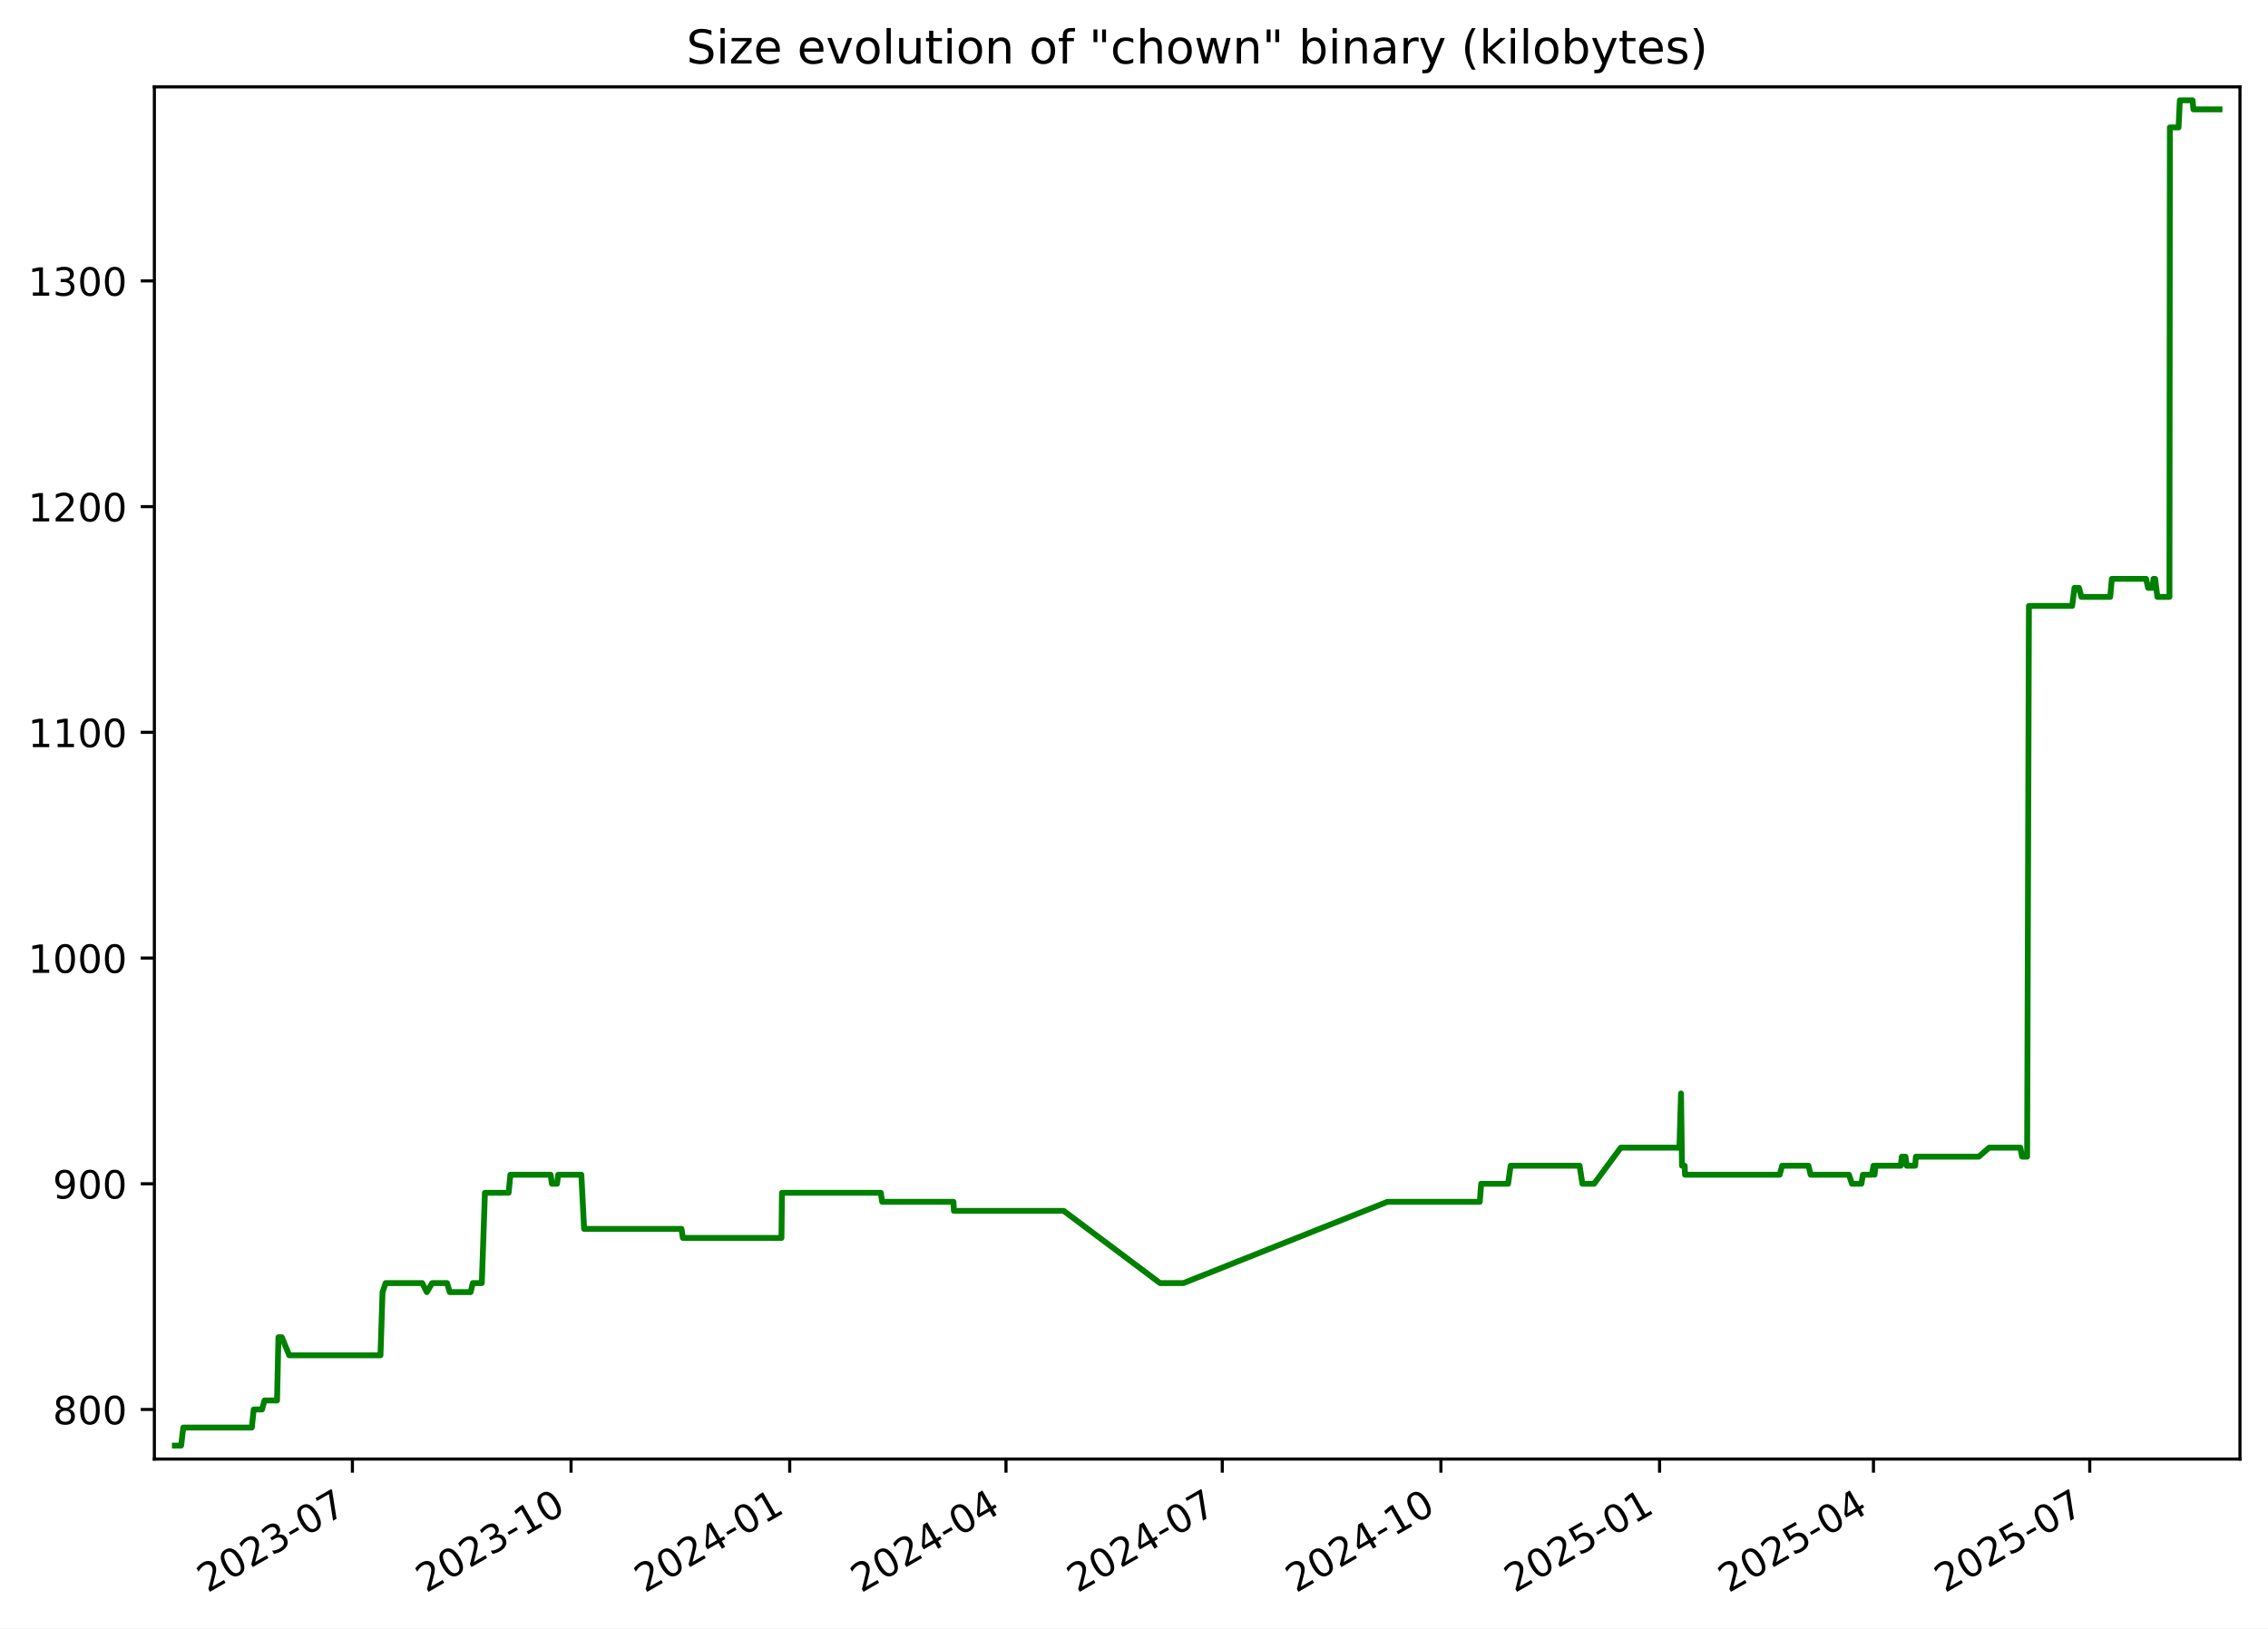
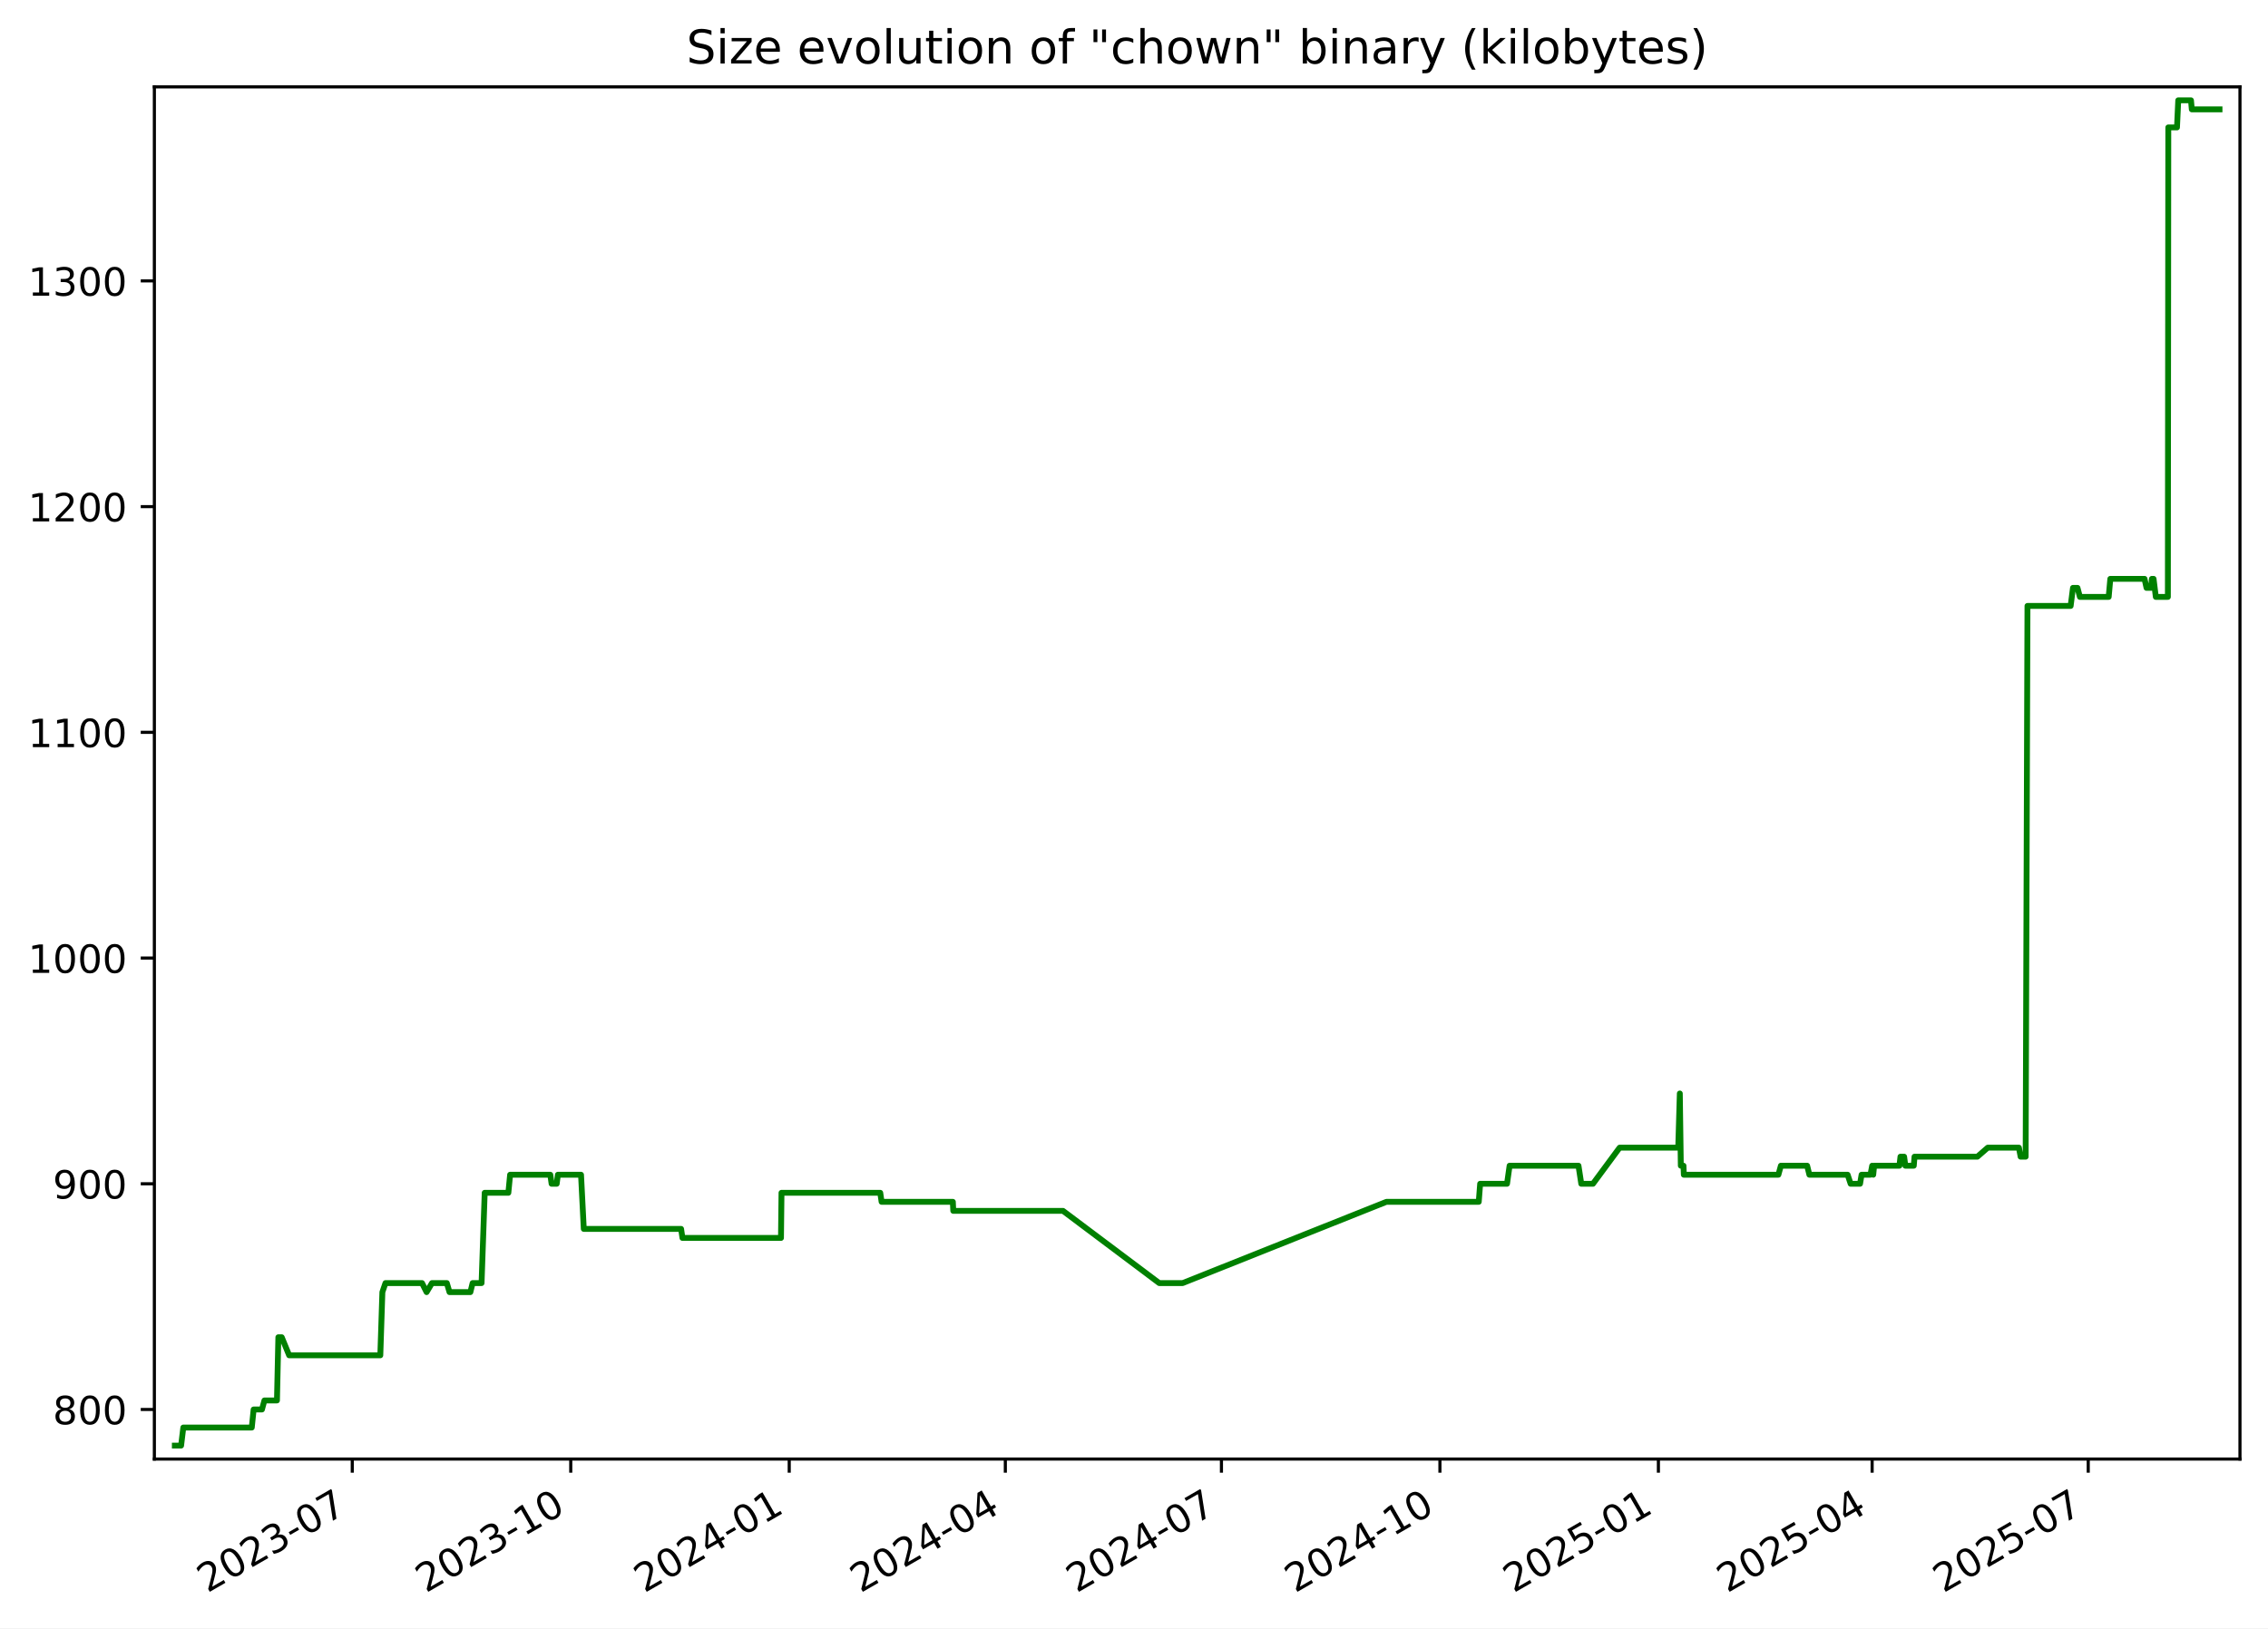
<svg xmlns="http://www.w3.org/2000/svg" xmlns:xlink="http://www.w3.org/1999/xlink" width="582.53pt" height="418.303pt" viewBox="0 0 582.53 418.303" version="1.1">
  <defs>
    <style type="text/css">*{stroke-linejoin: round; stroke-linecap: butt}</style>
  </defs>
  <g id="figure_1">
    <g id="patch_1">
      <path d="M -0 418.303  L 582.53 418.303  L 582.53 0  L -0 0  z " style="fill: #ffffff" />
    </g>
    <g id="axes_1">
      <g id="patch_2">
        <path d="M 39.65 374.83  L 575.33 374.83  L 575.33 22.318  L 39.65 22.318  z " style="fill: #ffffff" />
      </g>
      <g id="matplotlib.axis_1">
        <g id="xtick_1">
          <g id="line2d_1">
            <defs>
-               <path id="mbde02af139" d="M 0 0  L 0 3.5  " style="stroke: #000000; stroke-width: 0.8" />
+               <path id="m5126e987b4" d="M 0 0  L 0 3.5  " style="stroke: #000000; stroke-width: 0.8" />
            </defs>
            <g>
-               <use xlink:href="#mbde02af139" x="90.514" y="374.83" style="stroke: #000000; stroke-width: 0.8" />
+               <use xlink:href="#m5126e987b4" x="90.478" y="374.83" style="stroke: #000000; stroke-width: 0.8" />
            </g>
          </g>
          <g id="text_1">
-             <g transform="translate(53.28936 409.302) rotate(-30) scale(0.1 -0.1)">
+             <g transform="translate(53.25337 409.302) rotate(-30) scale(0.1 -0.1)">
              <defs>
                <path id="DejaVuSans-32" d="M 1228 531  L 3431 531  L 3431 0  L 469 0  L 469 531  Q 828 903 1448 1529  Q 2069 2156 2228 2338  Q 2531 2678 2651 2914  Q 2772 3150 2772 3378  Q 2772 3750 2511 3984  Q 2250 4219 1831 4219  Q 1534 4219 1204 4116  Q 875 4013 500 3803  L 500 4441  Q 881 4594 1212 4672  Q 1544 4750 1819 4750  Q 2544 4750 2975 4387  Q 3406 4025 3406 3419  Q 3406 3131 3298 2873  Q 3191 2616 2906 2266  Q 2828 2175 2409 1742  Q 1991 1309 1228 531  z " transform="scale(0.015625)" />
                <path id="DejaVuSans-30" d="M 2034 4250  Q 1547 4250 1301 3770  Q 1056 3291 1056 2328  Q 1056 1369 1301 889  Q 1547 409 2034 409  Q 2525 409 2770 889  Q 3016 1369 3016 2328  Q 3016 3291 2770 3770  Q 2525 4250 2034 4250  z M 2034 4750  Q 2819 4750 3233 4129  Q 3647 3509 3647 2328  Q 3647 1150 3233 529  Q 2819 -91 2034 -91  Q 1250 -91 836 529  Q 422 1150 422 2328  Q 422 3509 836 4129  Q 1250 4750 2034 4750  z " transform="scale(0.015625)" />
                <path id="DejaVuSans-33" d="M 2597 2516  Q 3050 2419 3304 2112  Q 3559 1806 3559 1356  Q 3559 666 3084 287  Q 2609 -91 1734 -91  Q 1441 -91 1130 -33  Q 819 25 488 141  L 488 750  Q 750 597 1062 519  Q 1375 441 1716 441  Q 2309 441 2620 675  Q 2931 909 2931 1356  Q 2931 1769 2642 2001  Q 2353 2234 1838 2234  L 1294 2234  L 1294 2753  L 1863 2753  Q 2328 2753 2575 2939  Q 2822 3125 2822 3475  Q 2822 3834 2567 4026  Q 2313 4219 1838 4219  Q 1578 4219 1281 4162  Q 984 4106 628 3988  L 628 4550  Q 988 4650 1302 4700  Q 1616 4750 1894 4750  Q 2613 4750 3031 4423  Q 3450 4097 3450 3541  Q 3450 3153 3228 2886  Q 3006 2619 2597 2516  z " transform="scale(0.015625)" />
                <path id="DejaVuSans-2d" d="M 313 2009  L 1997 2009  L 1997 1497  L 313 1497  L 313 2009  z " transform="scale(0.015625)" />
                <path id="DejaVuSans-37" d="M 525 4666  L 3525 4666  L 3525 4397  L 1831 0  L 1172 0  L 2766 4134  L 525 4134  L 525 4666  z " transform="scale(0.015625)" />
              </defs>
              <use xlink:href="#DejaVuSans-32" />
              <use xlink:href="#DejaVuSans-30" x="63.623" />
              <use xlink:href="#DejaVuSans-32" x="127.246" />
              <use xlink:href="#DejaVuSans-33" x="190.869" />
              <use xlink:href="#DejaVuSans-2d" x="254.492" />
              <use xlink:href="#DejaVuSans-30" x="290.576" />
              <use xlink:href="#DejaVuSans-37" x="354.199" />
            </g>
          </g>
        </g>
        <g id="xtick_2">
          <g id="line2d_2">
            <g>
-               <use xlink:href="#mbde02af139" x="146.675" y="374.83" style="stroke: #000000; stroke-width: 0.8" />
+               <use xlink:href="#m5126e987b4" x="146.594" y="374.83" style="stroke: #000000; stroke-width: 0.8" />
            </g>
          </g>
          <g id="text_2">
-             <g transform="translate(109.4498 409.302) rotate(-30) scale(0.1 -0.1)">
+             <g transform="translate(109.3695 409.302) rotate(-30) scale(0.1 -0.1)">
              <defs>
                <path id="DejaVuSans-31" d="M 794 531  L 1825 531  L 1825 4091  L 703 3866  L 703 4441  L 1819 4666  L 2450 4666  L 2450 531  L 3481 531  L 3481 0  L 794 0  L 794 531  z " transform="scale(0.015625)" />
              </defs>
              <use xlink:href="#DejaVuSans-32" />
              <use xlink:href="#DejaVuSans-30" x="63.623" />
              <use xlink:href="#DejaVuSans-32" x="127.246" />
              <use xlink:href="#DejaVuSans-33" x="190.869" />
              <use xlink:href="#DejaVuSans-2d" x="254.492" />
              <use xlink:href="#DejaVuSans-31" x="290.576" />
              <use xlink:href="#DejaVuSans-30" x="354.199" />
            </g>
          </g>
        </g>
        <g id="xtick_3">
          <g id="line2d_3">
            <g>
-               <use xlink:href="#mbde02af139" x="202.835" y="374.83" style="stroke: #000000; stroke-width: 0.8" />
+               <use xlink:href="#m5126e987b4" x="202.71" y="374.83" style="stroke: #000000; stroke-width: 0.8" />
            </g>
          </g>
          <g id="text_3">
-             <g transform="translate(165.6103 409.302) rotate(-30) scale(0.1 -0.1)">
+             <g transform="translate(165.4857 409.302) rotate(-30) scale(0.1 -0.1)">
              <defs>
                <path id="DejaVuSans-34" d="M 2419 4116  L 825 1625  L 2419 1625  L 2419 4116  z M 2253 4666  L 3047 4666  L 3047 1625  L 3713 1625  L 3713 1100  L 3047 1100  L 3047 0  L 2419 0  L 2419 1100  L 313 1100  L 313 1709  L 2253 4666  z " transform="scale(0.015625)" />
              </defs>
              <use xlink:href="#DejaVuSans-32" />
              <use xlink:href="#DejaVuSans-30" x="63.623" />
              <use xlink:href="#DejaVuSans-32" x="127.246" />
              <use xlink:href="#DejaVuSans-34" x="190.869" />
              <use xlink:href="#DejaVuSans-2d" x="254.492" />
              <use xlink:href="#DejaVuSans-30" x="290.576" />
              <use xlink:href="#DejaVuSans-31" x="354.199" />
            </g>
          </g>
        </g>
        <g id="xtick_4">
          <g id="line2d_4">
            <g>
-               <use xlink:href="#mbde02af139" x="258.385" y="374.83" style="stroke: #000000; stroke-width: 0.8" />
+               <use xlink:href="#m5126e987b4" x="258.217" y="374.83" style="stroke: #000000; stroke-width: 0.8" />
            </g>
          </g>
          <g id="text_4">
-             <g transform="translate(221.1603 409.302) rotate(-30) scale(0.1 -0.1)">
+             <g transform="translate(220.9919 409.302) rotate(-30) scale(0.1 -0.1)">
              <use xlink:href="#DejaVuSans-32" />
              <use xlink:href="#DejaVuSans-30" x="63.623" />
              <use xlink:href="#DejaVuSans-32" x="127.246" />
              <use xlink:href="#DejaVuSans-34" x="190.869" />
              <use xlink:href="#DejaVuSans-2d" x="254.492" />
              <use xlink:href="#DejaVuSans-30" x="290.576" />
              <use xlink:href="#DejaVuSans-34" x="354.199" />
            </g>
          </g>
        </g>
        <g id="xtick_5">
          <g id="line2d_5">
            <g>
-               <use xlink:href="#mbde02af139" x="313.935" y="374.83" style="stroke: #000000; stroke-width: 0.8" />
+               <use xlink:href="#m5126e987b4" x="313.723" y="374.83" style="stroke: #000000; stroke-width: 0.8" />
            </g>
          </g>
          <g id="text_5">
-             <g transform="translate(276.7103 409.302) rotate(-30) scale(0.1 -0.1)">
+             <g transform="translate(276.498 409.302) rotate(-30) scale(0.1 -0.1)">
              <use xlink:href="#DejaVuSans-32" />
              <use xlink:href="#DejaVuSans-30" x="63.623" />
              <use xlink:href="#DejaVuSans-32" x="127.246" />
              <use xlink:href="#DejaVuSans-34" x="190.869" />
              <use xlink:href="#DejaVuSans-2d" x="254.492" />
              <use xlink:href="#DejaVuSans-30" x="290.576" />
              <use xlink:href="#DejaVuSans-37" x="354.199" />
            </g>
          </g>
        </g>
        <g id="xtick_6">
          <g id="line2d_6">
            <g>
-               <use xlink:href="#mbde02af139" x="370.096" y="374.83" style="stroke: #000000; stroke-width: 0.8" />
+               <use xlink:href="#m5126e987b4" x="369.839" y="374.83" style="stroke: #000000; stroke-width: 0.8" />
            </g>
          </g>
          <g id="text_6">
-             <g transform="translate(332.8708 409.302) rotate(-30) scale(0.1 -0.1)">
+             <g transform="translate(332.6142 409.302) rotate(-30) scale(0.1 -0.1)">
              <use xlink:href="#DejaVuSans-32" />
              <use xlink:href="#DejaVuSans-30" x="63.623" />
              <use xlink:href="#DejaVuSans-32" x="127.246" />
              <use xlink:href="#DejaVuSans-34" x="190.869" />
              <use xlink:href="#DejaVuSans-2d" x="254.492" />
              <use xlink:href="#DejaVuSans-31" x="290.576" />
              <use xlink:href="#DejaVuSans-30" x="354.199" />
            </g>
          </g>
        </g>
        <g id="xtick_7">
          <g id="line2d_7">
            <g>
-               <use xlink:href="#mbde02af139" x="426.256" y="374.83" style="stroke: #000000; stroke-width: 0.8" />
+               <use xlink:href="#m5126e987b4" x="425.955" y="374.83" style="stroke: #000000; stroke-width: 0.8" />
            </g>
          </g>
          <g id="text_7">
-             <g transform="translate(389.0312 409.302) rotate(-30) scale(0.1 -0.1)">
+             <g transform="translate(388.7303 409.302) rotate(-30) scale(0.1 -0.1)">
              <defs>
                <path id="DejaVuSans-35" d="M 691 4666  L 3169 4666  L 3169 4134  L 1269 4134  L 1269 2991  Q 1406 3038 1543 3061  Q 1681 3084 1819 3084  Q 2600 3084 3056 2656  Q 3513 2228 3513 1497  Q 3513 744 3044 326  Q 2575 -91 1722 -91  Q 1428 -91 1123 -41  Q 819 9 494 109  L 494 744  Q 775 591 1075 516  Q 1375 441 1709 441  Q 2250 441 2565 725  Q 2881 1009 2881 1497  Q 2881 1984 2565 2268  Q 2250 2553 1709 2553  Q 1456 2553 1204 2497  Q 953 2441 691 2322  L 691 4666  z " transform="scale(0.015625)" />
              </defs>
              <use xlink:href="#DejaVuSans-32" />
              <use xlink:href="#DejaVuSans-30" x="63.623" />
              <use xlink:href="#DejaVuSans-32" x="127.246" />
              <use xlink:href="#DejaVuSans-35" x="190.869" />
              <use xlink:href="#DejaVuSans-2d" x="254.492" />
              <use xlink:href="#DejaVuSans-30" x="290.576" />
              <use xlink:href="#DejaVuSans-31" x="354.199" />
            </g>
          </g>
        </g>
        <g id="xtick_8">
          <g id="line2d_8">
            <g>
-               <use xlink:href="#mbde02af139" x="481.196" y="374.83" style="stroke: #000000; stroke-width: 0.8" />
+               <use xlink:href="#m5126e987b4" x="480.851" y="374.83" style="stroke: #000000; stroke-width: 0.8" />
            </g>
          </g>
          <g id="text_8">
-             <g transform="translate(443.9708 409.302) rotate(-30) scale(0.1 -0.1)">
+             <g transform="translate(443.6266 409.302) rotate(-30) scale(0.1 -0.1)">
              <use xlink:href="#DejaVuSans-32" />
              <use xlink:href="#DejaVuSans-30" x="63.623" />
              <use xlink:href="#DejaVuSans-32" x="127.246" />
              <use xlink:href="#DejaVuSans-35" x="190.869" />
              <use xlink:href="#DejaVuSans-2d" x="254.492" />
              <use xlink:href="#DejaVuSans-30" x="290.576" />
              <use xlink:href="#DejaVuSans-34" x="354.199" />
            </g>
          </g>
        </g>
        <g id="xtick_9">
          <g id="line2d_9">
            <g>
-               <use xlink:href="#mbde02af139" x="536.746" y="374.83" style="stroke: #000000; stroke-width: 0.8" />
+               <use xlink:href="#m5126e987b4" x="536.358" y="374.83" style="stroke: #000000; stroke-width: 0.8" />
            </g>
          </g>
          <g id="text_9">
-             <g transform="translate(499.5208 409.302) rotate(-30) scale(0.1 -0.1)">
+             <g transform="translate(499.1328 409.302) rotate(-30) scale(0.1 -0.1)">
              <use xlink:href="#DejaVuSans-32" />
              <use xlink:href="#DejaVuSans-30" x="63.623" />
              <use xlink:href="#DejaVuSans-32" x="127.246" />
              <use xlink:href="#DejaVuSans-35" x="190.869" />
              <use xlink:href="#DejaVuSans-2d" x="254.492" />
              <use xlink:href="#DejaVuSans-30" x="290.576" />
              <use xlink:href="#DejaVuSans-37" x="354.199" />
            </g>
          </g>
        </g>
      </g>
      <g id="matplotlib.axis_2">
        <g id="ytick_1">
          <g id="line2d_10">
            <defs>
-               <path id="m3fee51cc16" d="M 0 0  L -3.5 0  " style="stroke: #000000; stroke-width: 0.8" />
+               <path id="m2c20252be3" d="M 0 0  L -3.5 0  " style="stroke: #000000; stroke-width: 0.8" />
            </defs>
            <g>
-               <use xlink:href="#m3fee51cc16" x="39.65" y="362.096" style="stroke: #000000; stroke-width: 0.8" />
+               <use xlink:href="#m2c20252be3" x="39.65" y="362.096" style="stroke: #000000; stroke-width: 0.8" />
            </g>
          </g>
          <g id="text_10">
            <g transform="translate(13.5625 365.8955) scale(0.1 -0.1)">
              <defs>
                <path id="DejaVuSans-38" d="M 2034 2216  Q 1584 2216 1326 1975  Q 1069 1734 1069 1313  Q 1069 891 1326 650  Q 1584 409 2034 409  Q 2484 409 2743 651  Q 3003 894 3003 1313  Q 3003 1734 2745 1975  Q 2488 2216 2034 2216  z M 1403 2484  Q 997 2584 770 2862  Q 544 3141 544 3541  Q 544 4100 942 4425  Q 1341 4750 2034 4750  Q 2731 4750 3128 4425  Q 3525 4100 3525 3541  Q 3525 3141 3298 2862  Q 3072 2584 2669 2484  Q 3125 2378 3379 2068  Q 3634 1759 3634 1313  Q 3634 634 3220 271  Q 2806 -91 2034 -91  Q 1263 -91 848 271  Q 434 634 434 1313  Q 434 1759 690 2068  Q 947 2378 1403 2484  z M 1172 3481  Q 1172 3119 1398 2916  Q 1625 2713 2034 2713  Q 2441 2713 2670 2916  Q 2900 3119 2900 3481  Q 2900 3844 2670 4047  Q 2441 4250 2034 4250  Q 1625 4250 1398 4047  Q 1172 3844 1172 3481  z " transform="scale(0.015625)" />
              </defs>
              <use xlink:href="#DejaVuSans-38" />
              <use xlink:href="#DejaVuSans-30" x="63.623" />
              <use xlink:href="#DejaVuSans-30" x="127.246" />
            </g>
          </g>
        </g>
        <g id="ytick_2">
          <g id="line2d_11">
            <g>
-               <use xlink:href="#m3fee51cc16" x="39.65" y="304.11" style="stroke: #000000; stroke-width: 0.8" />
+               <use xlink:href="#m2c20252be3" x="39.65" y="304.11" style="stroke: #000000; stroke-width: 0.8" />
            </g>
          </g>
          <g id="text_11">
            <g transform="translate(13.5625 307.9089) scale(0.1 -0.1)">
              <defs>
                <path id="DejaVuSans-39" d="M 703 97  L 703 672  Q 941 559 1184 500  Q 1428 441 1663 441  Q 2288 441 2617 861  Q 2947 1281 2994 2138  Q 2813 1869 2534 1725  Q 2256 1581 1919 1581  Q 1219 1581 811 2004  Q 403 2428 403 3163  Q 403 3881 828 4315  Q 1253 4750 1959 4750  Q 2769 4750 3195 4129  Q 3622 3509 3622 2328  Q 3622 1225 3098 567  Q 2575 -91 1691 -91  Q 1453 -91 1209 -44  Q 966 3 703 97  z M 1959 2075  Q 2384 2075 2632 2365  Q 2881 2656 2881 3163  Q 2881 3666 2632 3958  Q 2384 4250 1959 4250  Q 1534 4250 1286 3958  Q 1038 3666 1038 3163  Q 1038 2656 1286 2365  Q 1534 2075 1959 2075  z " transform="scale(0.015625)" />
              </defs>
              <use xlink:href="#DejaVuSans-39" />
              <use xlink:href="#DejaVuSans-30" x="63.623" />
              <use xlink:href="#DejaVuSans-30" x="127.246" />
            </g>
          </g>
        </g>
        <g id="ytick_3">
          <g id="line2d_12">
            <g>
-               <use xlink:href="#m3fee51cc16" x="39.65" y="246.123" style="stroke: #000000; stroke-width: 0.8" />
+               <use xlink:href="#m2c20252be3" x="39.65" y="246.123" style="stroke: #000000; stroke-width: 0.8" />
            </g>
          </g>
          <g id="text_12">
            <g transform="translate(7.2 249.9223) scale(0.1 -0.1)">
              <use xlink:href="#DejaVuSans-31" />
              <use xlink:href="#DejaVuSans-30" x="63.623" />
              <use xlink:href="#DejaVuSans-30" x="127.246" />
              <use xlink:href="#DejaVuSans-30" x="190.869" />
            </g>
          </g>
        </g>
        <g id="ytick_4">
          <g id="line2d_13">
            <g>
-               <use xlink:href="#m3fee51cc16" x="39.65" y="188.137" style="stroke: #000000; stroke-width: 0.8" />
+               <use xlink:href="#m2c20252be3" x="39.65" y="188.137" style="stroke: #000000; stroke-width: 0.8" />
            </g>
          </g>
          <g id="text_13">
            <g transform="translate(7.2 191.9358) scale(0.1 -0.1)">
              <use xlink:href="#DejaVuSans-31" />
              <use xlink:href="#DejaVuSans-31" x="63.623" />
              <use xlink:href="#DejaVuSans-30" x="127.246" />
              <use xlink:href="#DejaVuSans-30" x="190.869" />
            </g>
          </g>
        </g>
        <g id="ytick_5">
          <g id="line2d_14">
            <g>
-               <use xlink:href="#m3fee51cc16" x="39.65" y="130.15" style="stroke: #000000; stroke-width: 0.8" />
+               <use xlink:href="#m2c20252be3" x="39.65" y="130.15" style="stroke: #000000; stroke-width: 0.8" />
            </g>
          </g>
          <g id="text_14">
            <g transform="translate(7.2 133.9492) scale(0.1 -0.1)">
              <use xlink:href="#DejaVuSans-31" />
              <use xlink:href="#DejaVuSans-32" x="63.623" />
              <use xlink:href="#DejaVuSans-30" x="127.246" />
              <use xlink:href="#DejaVuSans-30" x="190.869" />
            </g>
          </g>
        </g>
        <g id="ytick_6">
          <g id="line2d_15">
            <g>
-               <use xlink:href="#m3fee51cc16" x="39.65" y="72.163" style="stroke: #000000; stroke-width: 0.8" />
+               <use xlink:href="#m2c20252be3" x="39.65" y="72.163" style="stroke: #000000; stroke-width: 0.8" />
            </g>
          </g>
          <g id="text_15">
            <g transform="translate(7.2 75.9626) scale(0.1 -0.1)">
              <use xlink:href="#DejaVuSans-31" />
              <use xlink:href="#DejaVuSans-33" x="63.623" />
              <use xlink:href="#DejaVuSans-30" x="127.246" />
              <use xlink:href="#DejaVuSans-30" x="190.869" />
            </g>
          </g>
        </g>
      </g>
      <g id="line2d_16">
-         <path d="M 44.902 371.374  L 46.518 371.374  L 47.083 366.735  L 64.682 366.735  L 65.161 362.096  L 67.299 362.096  L 67.934 359.777  L 71.159 359.777  L 71.516 343.541  L 72.389 343.541  L 74.291 348.179  L 97.723 348.179  L 98.255 331.943  L 99.049 329.624  L 108.448 329.624  L 109.619 331.943  L 111.003 329.624  L 114.821 329.624  L 115.511 331.943  L 120.877 331.943  L 121.449 329.624  L 123.752 329.624  L 124.555 306.429  L 130.639 306.429  L 131.087 301.79  L 141.421 301.79  L 141.754 304.11  L 143.066 304.11  L 143.368 301.79  L 149.318 301.79  L 150.026 315.707  L 175.041 315.707  L 175.39 318.026  L 200.717 318.026  L 200.848 306.429  L 226.236 306.429  L 226.579 308.749  L 244.896 308.749  L 245.004 311.068  L 273.207 311.068  L 297.949 329.624  L 303.968 329.624  L 356.352 308.749  L 380.08 308.749  L 380.436 304.11  L 387.346 304.11  L 388.006 299.471  L 405.716 299.471  L 406.432 304.11  L 409.438 304.11  L 416.295 294.832  L 431.357 294.832  L 431.764 280.915  L 432.02 299.471  L 432.707 299.471  L 432.794 301.79  L 457.1 301.79  L 457.742 299.471  L 464.492 299.471  L 465.067 301.79  L 474.898 301.79  L 475.669 304.11  L 478.091 304.11  L 478.482 301.79  L 480.766 301.79  L 481.206 299.471  L 481.477 301.79  L 481.713 299.471  L 488.215 299.471  L 488.478 297.151  L 489.422 297.151  L 489.733 299.471  L 491.904 299.471  L 492.09 297.151  L 508.252 297.151  L 510.919 294.832  L 518.924 294.832  L 519.365 297.151  L 520.661 297.151  L 521.124 155.664  L 532.227 155.664  L 532.821 151.025  L 533.981 151.025  L 534.605 153.345  L 542.003 153.345  L 542.422 148.706  L 551.218 148.706  L 551.73 151.025  L 552.89 151.025  L 553.11 148.706  L 553.541 148.706  L 554.118 153.345  L 557.218 153.345  L 557.327 32.733  L 559.562 32.733  L 559.884 25.774  L 563.159 25.774  L 563.368 28.094  L 570.078 28.094  L 570.078 28.094  " clip-path="url(#pb9e606a344)" style="fill: none; stroke: #008000; stroke-width: 1.5; stroke-linecap: square" />
+         <path d="M 44.902 371.374  L 46.516 371.374  L 47.081 366.735  L 64.667 366.735  L 65.145 362.096  L 67.282 362.096  L 67.916 359.777  L 71.138 359.777  L 71.495 343.541  L 72.367 343.541  L 74.268 348.179  L 97.682 348.179  L 98.213 331.943  L 99.006 329.624  L 108.398 329.624  L 109.568 331.943  L 110.95 329.624  L 114.766 329.624  L 115.455 331.943  L 120.817 331.943  L 121.389 329.624  L 123.689 329.624  L 124.493 306.429  L 130.571 306.429  L 131.019 301.79  L 141.345 301.79  L 141.677 304.11  L 142.989 304.11  L 143.29 301.79  L 149.236 301.79  L 149.943 315.707  L 174.938 315.707  L 175.287 318.026  L 200.594 318.026  L 200.725 306.429  L 226.093 306.429  L 226.436 308.749  L 244.738 308.749  L 244.846 311.068  L 273.027 311.068  L 297.749 329.624  L 303.764 329.624  L 356.106 308.749  L 379.816 308.749  L 380.171 304.11  L 387.076 304.11  L 387.735 299.471  L 405.431 299.471  L 406.147 304.11  L 409.15 304.11  L 416.002 294.832  L 431.052 294.832  L 431.458 280.915  L 431.714 299.471  L 432.401 299.471  L 432.488 301.79  L 456.775 301.79  L 457.416 299.471  L 464.161 299.471  L 464.736 301.79  L 474.559 301.79  L 475.33 304.11  L 477.749 304.11  L 478.14 301.79  L 480.422 301.79  L 480.862 299.471  L 481.133 301.79  L 481.368 299.471  L 487.865 299.471  L 488.128 297.151  L 489.071 297.151  L 489.382 299.471  L 491.551 299.471  L 491.737 297.151  L 507.887 297.151  L 510.552 294.832  L 518.55 294.832  L 518.991 297.151  L 520.286 297.151  L 520.749 155.664  L 531.842 155.664  L 532.437 151.025  L 533.596 151.025  L 534.219 153.345  L 541.611 153.345  L 542.03 148.706  L 550.818 148.706  L 551.33 151.025  L 552.489 151.025  L 552.709 148.706  L 553.14 148.706  L 553.716 153.345  L 556.814 153.345  L 556.923 32.733  L 559.156 32.733  L 559.478 25.774  L 562.75 25.774  L 562.959 28.094  L 570.078 28.094  L 570.078 28.094  " clip-path="url(#p6c1f8293af)" style="fill: none; stroke: #008000; stroke-width: 1.5; stroke-linecap: square" />
      </g>
      <g id="patch_3">
        <path d="M 39.65 374.83  L 39.65 22.318  " style="fill: none; stroke: #000000; stroke-width: 0.8; stroke-linejoin: miter; stroke-linecap: square" />
      </g>
      <g id="patch_4">
        <path d="M 575.33 374.83  L 575.33 22.318  " style="fill: none; stroke: #000000; stroke-width: 0.8; stroke-linejoin: miter; stroke-linecap: square" />
      </g>
      <g id="patch_5">
        <path d="M 39.65 374.83  L 575.33 374.83  " style="fill: none; stroke: #000000; stroke-width: 0.8; stroke-linejoin: miter; stroke-linecap: square" />
      </g>
      <g id="patch_6">
        <path d="M 39.65 22.318  L 575.33 22.318  " style="fill: none; stroke: #000000; stroke-width: 0.8; stroke-linejoin: miter; stroke-linecap: square" />
      </g>
      <g id="text_16">
        <g transform="translate(176.3122 16.31812) scale(0.12 -0.12)">
          <defs>
            <path id="DejaVuSans-53" d="M 3425 4513  L 3425 3897  Q 3066 4069 2747 4153  Q 2428 4238 2131 4238  Q 1616 4238 1336 4038  Q 1056 3838 1056 3469  Q 1056 3159 1242 3001  Q 1428 2844 1947 2747  L 2328 2669  Q 3034 2534 3370 2195  Q 3706 1856 3706 1288  Q 3706 609 3251 259  Q 2797 -91 1919 -91  Q 1588 -91 1214 -16  Q 841 59 441 206  L 441 856  Q 825 641 1194 531  Q 1563 422 1919 422  Q 2459 422 2753 634  Q 3047 847 3047 1241  Q 3047 1584 2836 1778  Q 2625 1972 2144 2069  L 1759 2144  Q 1053 2284 737 2584  Q 422 2884 422 3419  Q 422 4038 858 4394  Q 1294 4750 2059 4750  Q 2388 4750 2728 4690  Q 3069 4631 3425 4513  z " transform="scale(0.015625)" />
            <path id="DejaVuSans-69" d="M 603 3500  L 1178 3500  L 1178 0  L 603 0  L 603 3500  z M 603 4863  L 1178 4863  L 1178 4134  L 603 4134  L 603 4863  z " transform="scale(0.015625)" />
            <path id="DejaVuSans-7a" d="M 353 3500  L 3084 3500  L 3084 2975  L 922 459  L 3084 459  L 3084 0  L 275 0  L 275 525  L 2438 3041  L 353 3041  L 353 3500  z " transform="scale(0.015625)" />
            <path id="DejaVuSans-65" d="M 3597 1894  L 3597 1613  L 953 1613  Q 991 1019 1311 708  Q 1631 397 2203 397  Q 2534 397 2845 478  Q 3156 559 3463 722  L 3463 178  Q 3153 47 2828 -22  Q 2503 -91 2169 -91  Q 1331 -91 842 396  Q 353 884 353 1716  Q 353 2575 817 3079  Q 1281 3584 2069 3584  Q 2775 3584 3186 3129  Q 3597 2675 3597 1894  z M 3022 2063  Q 3016 2534 2758 2815  Q 2500 3097 2075 3097  Q 1594 3097 1305 2825  Q 1016 2553 972 2059  L 3022 2063  z " transform="scale(0.015625)" />
            <path id="DejaVuSans-20" transform="scale(0.015625)" />
            <path id="DejaVuSans-76" d="M 191 3500  L 800 3500  L 1894 563  L 2988 3500  L 3597 3500  L 2284 0  L 1503 0  L 191 3500  z " transform="scale(0.015625)" />
            <path id="DejaVuSans-6f" d="M 1959 3097  Q 1497 3097 1228 2736  Q 959 2375 959 1747  Q 959 1119 1226 758  Q 1494 397 1959 397  Q 2419 397 2687 759  Q 2956 1122 2956 1747  Q 2956 2369 2687 2733  Q 2419 3097 1959 3097  z M 1959 3584  Q 2709 3584 3137 3096  Q 3566 2609 3566 1747  Q 3566 888 3137 398  Q 2709 -91 1959 -91  Q 1206 -91 779 398  Q 353 888 353 1747  Q 353 2609 779 3096  Q 1206 3584 1959 3584  z " transform="scale(0.015625)" />
            <path id="DejaVuSans-6c" d="M 603 4863  L 1178 4863  L 1178 0  L 603 0  L 603 4863  z " transform="scale(0.015625)" />
            <path id="DejaVuSans-75" d="M 544 1381  L 544 3500  L 1119 3500  L 1119 1403  Q 1119 906 1312 657  Q 1506 409 1894 409  Q 2359 409 2629 706  Q 2900 1003 2900 1516  L 2900 3500  L 3475 3500  L 3475 0  L 2900 0  L 2900 538  Q 2691 219 2414 64  Q 2138 -91 1772 -91  Q 1169 -91 856 284  Q 544 659 544 1381  z M 1991 3584  L 1991 3584  z " transform="scale(0.015625)" />
            <path id="DejaVuSans-74" d="M 1172 4494  L 1172 3500  L 2356 3500  L 2356 3053  L 1172 3053  L 1172 1153  Q 1172 725 1289 603  Q 1406 481 1766 481  L 2356 481  L 2356 0  L 1766 0  Q 1100 0 847 248  Q 594 497 594 1153  L 594 3053  L 172 3053  L 172 3500  L 594 3500  L 594 4494  L 1172 4494  z " transform="scale(0.015625)" />
            <path id="DejaVuSans-6e" d="M 3513 2113  L 3513 0  L 2938 0  L 2938 2094  Q 2938 2591 2744 2837  Q 2550 3084 2163 3084  Q 1697 3084 1428 2787  Q 1159 2491 1159 1978  L 1159 0  L 581 0  L 581 3500  L 1159 3500  L 1159 2956  Q 1366 3272 1645 3428  Q 1925 3584 2291 3584  Q 2894 3584 3203 3211  Q 3513 2838 3513 2113  z " transform="scale(0.015625)" />
            <path id="DejaVuSans-66" d="M 2375 4863  L 2375 4384  L 1825 4384  Q 1516 4384 1395 4259  Q 1275 4134 1275 3809  L 1275 3500  L 2222 3500  L 2222 3053  L 1275 3053  L 1275 0  L 697 0  L 697 3053  L 147 3053  L 147 3500  L 697 3500  L 697 3744  Q 697 4328 969 4595  Q 1241 4863 1831 4863  L 2375 4863  z " transform="scale(0.015625)" />
            <path id="DejaVuSans-22" d="M 1147 4666  L 1147 2931  L 616 2931  L 616 4666  L 1147 4666  z M 2328 4666  L 2328 2931  L 1797 2931  L 1797 4666  L 2328 4666  z " transform="scale(0.015625)" />
            <path id="DejaVuSans-63" d="M 3122 3366  L 3122 2828  Q 2878 2963 2633 3030  Q 2388 3097 2138 3097  Q 1578 3097 1268 2742  Q 959 2388 959 1747  Q 959 1106 1268 751  Q 1578 397 2138 397  Q 2388 397 2633 464  Q 2878 531 3122 666  L 3122 134  Q 2881 22 2623 -34  Q 2366 -91 2075 -91  Q 1284 -91 818 406  Q 353 903 353 1747  Q 353 2603 823 3093  Q 1294 3584 2113 3584  Q 2378 3584 2631 3529  Q 2884 3475 3122 3366  z " transform="scale(0.015625)" />
            <path id="DejaVuSans-68" d="M 3513 2113  L 3513 0  L 2938 0  L 2938 2094  Q 2938 2591 2744 2837  Q 2550 3084 2163 3084  Q 1697 3084 1428 2787  Q 1159 2491 1159 1978  L 1159 0  L 581 0  L 581 4863  L 1159 4863  L 1159 2956  Q 1366 3272 1645 3428  Q 1925 3584 2291 3584  Q 2894 3584 3203 3211  Q 3513 2838 3513 2113  z " transform="scale(0.015625)" />
            <path id="DejaVuSans-77" d="M 269 3500  L 844 3500  L 1563 769  L 2278 3500  L 2956 3500  L 3675 769  L 4391 3500  L 4966 3500  L 4050 0  L 3372 0  L 2619 2869  L 1863 0  L 1184 0  L 269 3500  z " transform="scale(0.015625)" />
            <path id="DejaVuSans-62" d="M 3116 1747  Q 3116 2381 2855 2742  Q 2594 3103 2138 3103  Q 1681 3103 1420 2742  Q 1159 2381 1159 1747  Q 1159 1113 1420 752  Q 1681 391 2138 391  Q 2594 391 2855 752  Q 3116 1113 3116 1747  z M 1159 2969  Q 1341 3281 1617 3432  Q 1894 3584 2278 3584  Q 2916 3584 3314 3078  Q 3713 2572 3713 1747  Q 3713 922 3314 415  Q 2916 -91 2278 -91  Q 1894 -91 1617 61  Q 1341 213 1159 525  L 1159 0  L 581 0  L 581 4863  L 1159 4863  L 1159 2969  z " transform="scale(0.015625)" />
            <path id="DejaVuSans-61" d="M 2194 1759  Q 1497 1759 1228 1600  Q 959 1441 959 1056  Q 959 750 1161 570  Q 1363 391 1709 391  Q 2188 391 2477 730  Q 2766 1069 2766 1631  L 2766 1759  L 2194 1759  z M 3341 1997  L 3341 0  L 2766 0  L 2766 531  Q 2569 213 2275 61  Q 1981 -91 1556 -91  Q 1019 -91 701 211  Q 384 513 384 1019  Q 384 1609 779 1909  Q 1175 2209 1959 2209  L 2766 2209  L 2766 2266  Q 2766 2663 2505 2880  Q 2244 3097 1772 3097  Q 1472 3097 1187 3025  Q 903 2953 641 2809  L 641 3341  Q 956 3463 1253 3523  Q 1550 3584 1831 3584  Q 2591 3584 2966 3190  Q 3341 2797 3341 1997  z " transform="scale(0.015625)" />
            <path id="DejaVuSans-72" d="M 2631 2963  Q 2534 3019 2420 3045  Q 2306 3072 2169 3072  Q 1681 3072 1420 2755  Q 1159 2438 1159 1844  L 1159 0  L 581 0  L 581 3500  L 1159 3500  L 1159 2956  Q 1341 3275 1631 3429  Q 1922 3584 2338 3584  Q 2397 3584 2469 3576  Q 2541 3569 2628 3553  L 2631 2963  z " transform="scale(0.015625)" />
            <path id="DejaVuSans-79" d="M 2059 -325  Q 1816 -950 1584 -1140  Q 1353 -1331 966 -1331  L 506 -1331  L 506 -850  L 844 -850  Q 1081 -850 1212 -737  Q 1344 -625 1503 -206  L 1606 56  L 191 3500  L 800 3500  L 1894 763  L 2988 3500  L 3597 3500  L 2059 -325  z " transform="scale(0.015625)" />
            <path id="DejaVuSans-28" d="M 1984 4856  Q 1566 4138 1362 3434  Q 1159 2731 1159 2009  Q 1159 1288 1364 580  Q 1569 -128 1984 -844  L 1484 -844  Q 1016 -109 783 600  Q 550 1309 550 2009  Q 550 2706 781 3412  Q 1013 4119 1484 4856  L 1984 4856  z " transform="scale(0.015625)" />
            <path id="DejaVuSans-6b" d="M 581 4863  L 1159 4863  L 1159 1991  L 2875 3500  L 3609 3500  L 1753 1863  L 3688 0  L 2938 0  L 1159 1709  L 1159 0  L 581 0  L 581 4863  z " transform="scale(0.015625)" />
            <path id="DejaVuSans-73" d="M 2834 3397  L 2834 2853  Q 2591 2978 2328 3040  Q 2066 3103 1784 3103  Q 1356 3103 1142 2972  Q 928 2841 928 2578  Q 928 2378 1081 2264  Q 1234 2150 1697 2047  L 1894 2003  Q 2506 1872 2764 1633  Q 3022 1394 3022 966  Q 3022 478 2636 193  Q 2250 -91 1575 -91  Q 1294 -91 989 -36  Q 684 19 347 128  L 347 722  Q 666 556 975 473  Q 1284 391 1588 391  Q 1994 391 2212 530  Q 2431 669 2431 922  Q 2431 1156 2273 1281  Q 2116 1406 1581 1522  L 1381 1569  Q 847 1681 609 1914  Q 372 2147 372 2553  Q 372 3047 722 3315  Q 1072 3584 1716 3584  Q 2034 3584 2315 3537  Q 2597 3491 2834 3397  z " transform="scale(0.015625)" />
            <path id="DejaVuSans-29" d="M 513 4856  L 1013 4856  Q 1481 4119 1714 3412  Q 1947 2706 1947 2009  Q 1947 1309 1714 600  Q 1481 -109 1013 -844  L 513 -844  Q 928 -128 1133 580  Q 1338 1288 1338 2009  Q 1338 2731 1133 3434  Q 928 4138 513 4856  z " transform="scale(0.015625)" />
          </defs>
          <use xlink:href="#DejaVuSans-53" />
          <use xlink:href="#DejaVuSans-69" x="63.477" />
          <use xlink:href="#DejaVuSans-7a" x="91.26" />
          <use xlink:href="#DejaVuSans-65" x="143.75" />
          <use xlink:href="#DejaVuSans-20" x="205.273" />
          <use xlink:href="#DejaVuSans-65" x="237.061" />
          <use xlink:href="#DejaVuSans-76" x="298.584" />
          <use xlink:href="#DejaVuSans-6f" x="357.764" />
          <use xlink:href="#DejaVuSans-6c" x="418.945" />
          <use xlink:href="#DejaVuSans-75" x="446.729" />
          <use xlink:href="#DejaVuSans-74" x="510.107" />
          <use xlink:href="#DejaVuSans-69" x="549.316" />
          <use xlink:href="#DejaVuSans-6f" x="577.1" />
          <use xlink:href="#DejaVuSans-6e" x="638.281" />
          <use xlink:href="#DejaVuSans-20" x="701.66" />
          <use xlink:href="#DejaVuSans-6f" x="733.447" />
          <use xlink:href="#DejaVuSans-66" x="794.629" />
          <use xlink:href="#DejaVuSans-20" x="829.834" />
          <use xlink:href="#DejaVuSans-22" x="861.621" />
          <use xlink:href="#DejaVuSans-63" x="907.617" />
          <use xlink:href="#DejaVuSans-68" x="962.598" />
          <use xlink:href="#DejaVuSans-6f" x="1025.977" />
          <use xlink:href="#DejaVuSans-77" x="1087.158" />
          <use xlink:href="#DejaVuSans-6e" x="1168.945" />
          <use xlink:href="#DejaVuSans-22" x="1232.324" />
          <use xlink:href="#DejaVuSans-20" x="1278.32" />
          <use xlink:href="#DejaVuSans-62" x="1310.107" />
          <use xlink:href="#DejaVuSans-69" x="1373.584" />
          <use xlink:href="#DejaVuSans-6e" x="1401.367" />
          <use xlink:href="#DejaVuSans-61" x="1464.746" />
          <use xlink:href="#DejaVuSans-72" x="1526.025" />
          <use xlink:href="#DejaVuSans-79" x="1567.139" />
          <use xlink:href="#DejaVuSans-20" x="1626.318" />
          <use xlink:href="#DejaVuSans-28" x="1658.105" />
          <use xlink:href="#DejaVuSans-6b" x="1697.119" />
          <use xlink:href="#DejaVuSans-69" x="1755.029" />
          <use xlink:href="#DejaVuSans-6c" x="1782.812" />
          <use xlink:href="#DejaVuSans-6f" x="1810.596" />
          <use xlink:href="#DejaVuSans-62" x="1871.777" />
          <use xlink:href="#DejaVuSans-79" x="1935.254" />
          <use xlink:href="#DejaVuSans-74" x="1994.434" />
          <use xlink:href="#DejaVuSans-65" x="2033.643" />
          <use xlink:href="#DejaVuSans-73" x="2095.166" />
          <use xlink:href="#DejaVuSans-29" x="2147.266" />
        </g>
      </g>
    </g>
  </g>
  <defs>
-     <clipPath id="pb9e606a344">
+     <clipPath id="p6c1f8293af">
      <rect x="39.65" y="22.318" width="535.68" height="352.512" />
    </clipPath>
  </defs>
</svg>
